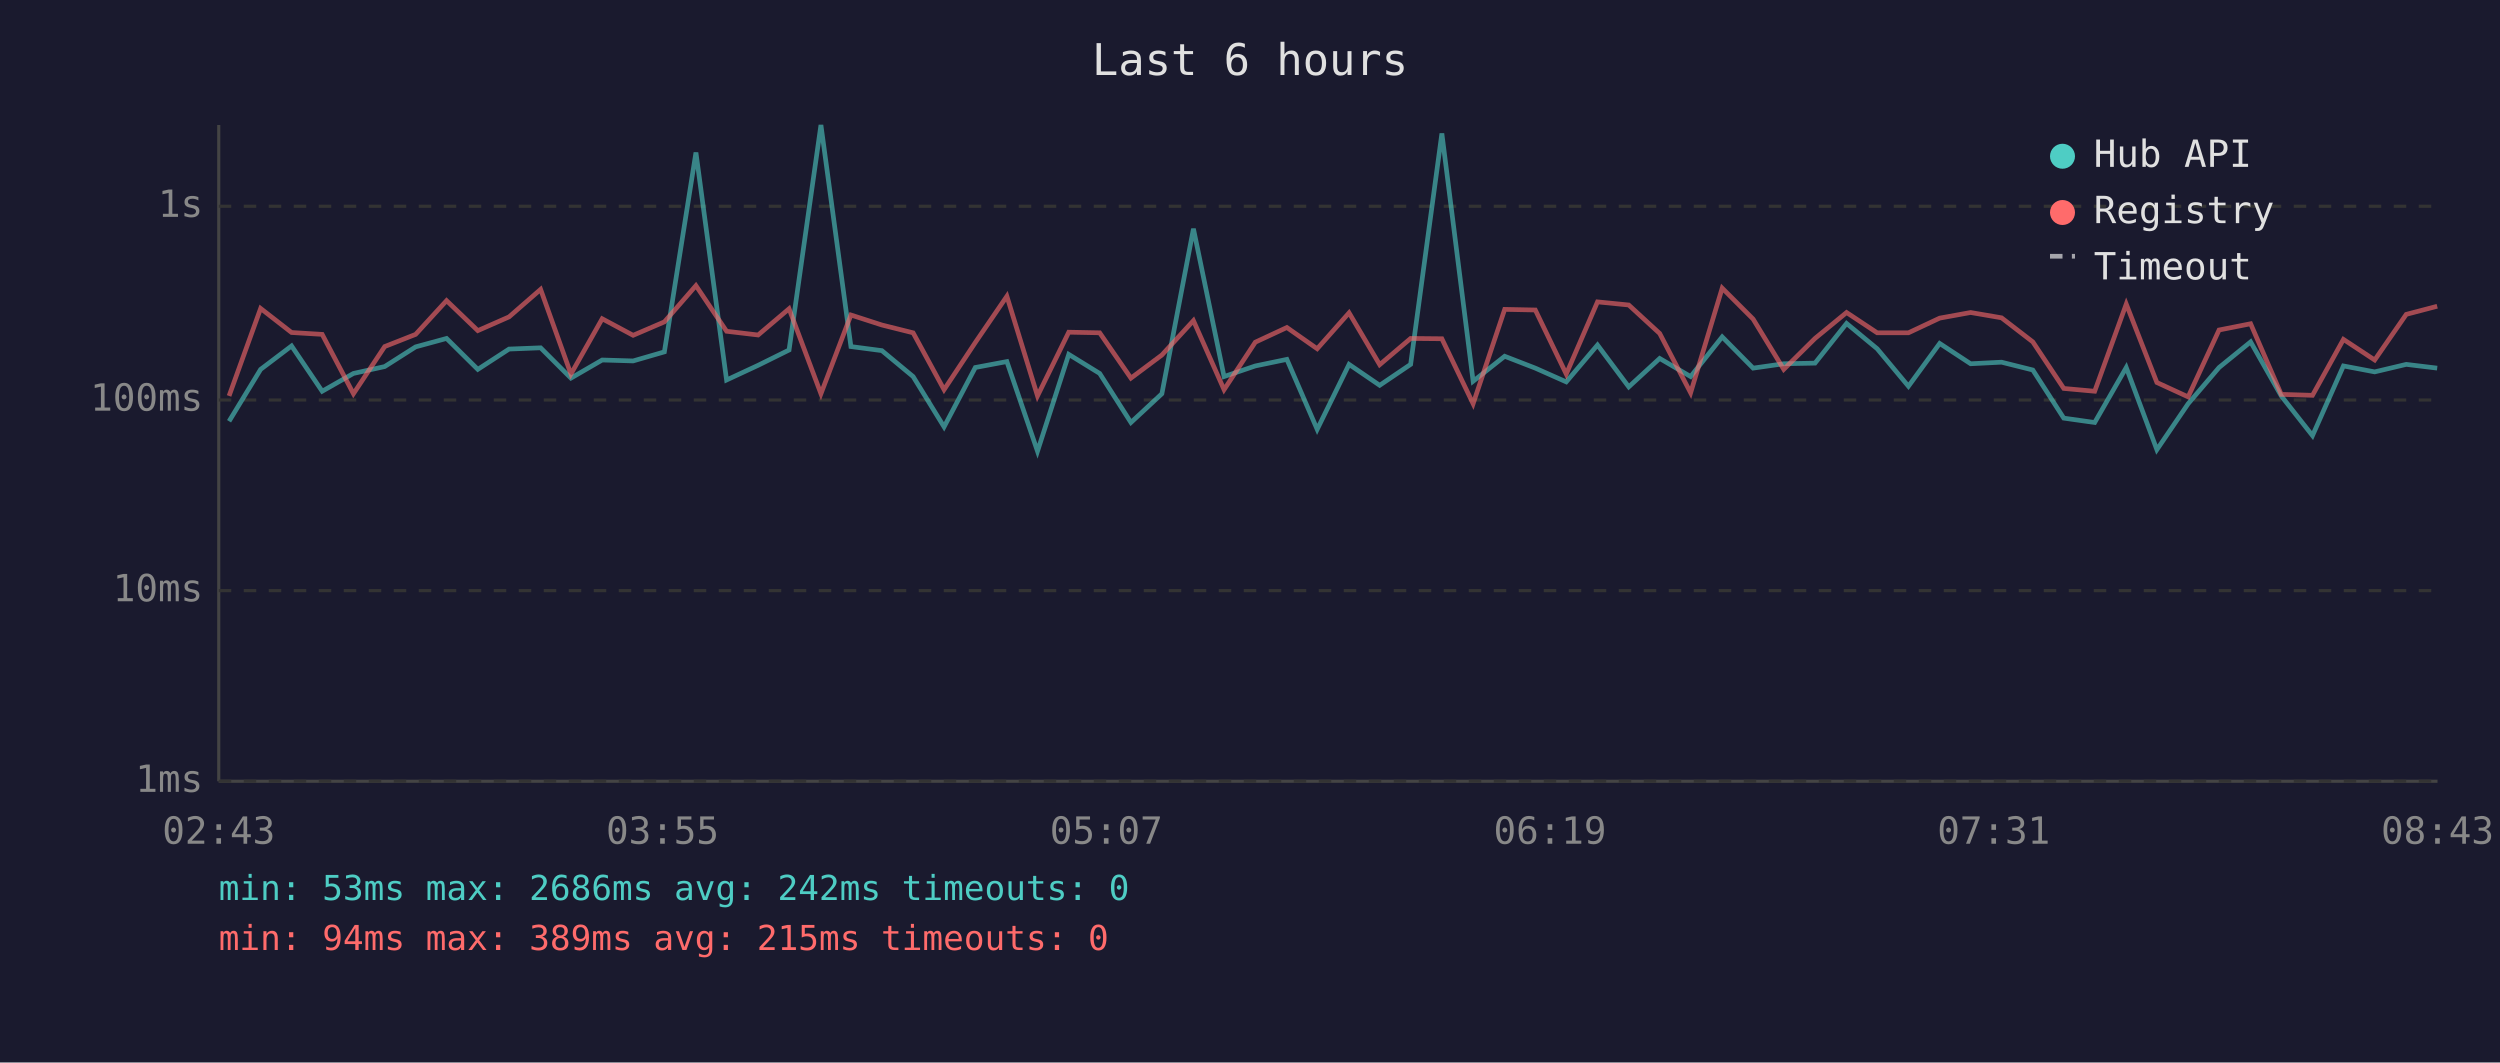
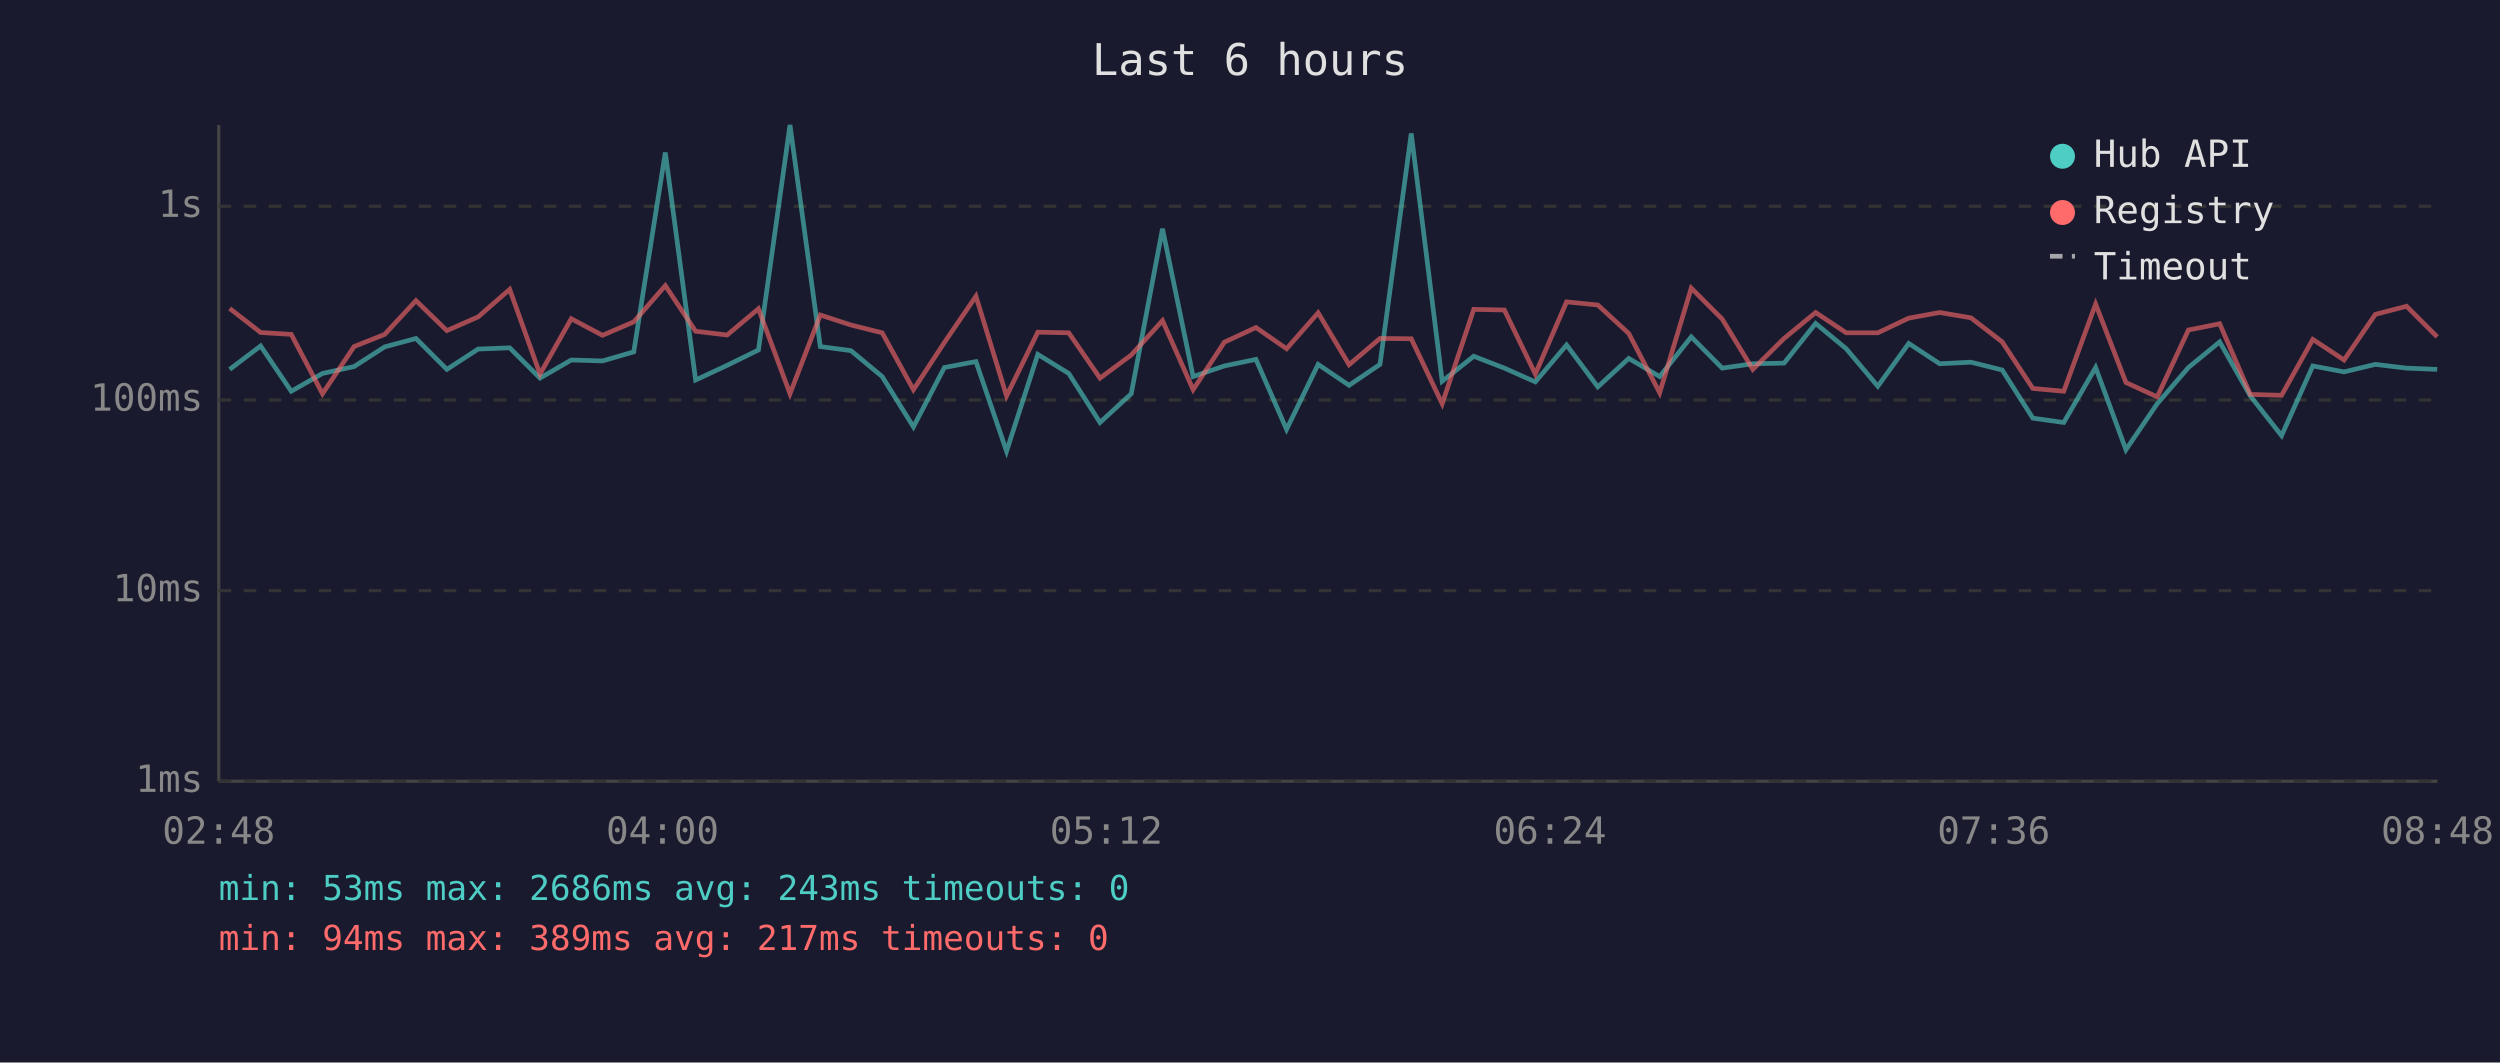
<svg xmlns="http://www.w3.org/2000/svg" viewBox="0 0 800 340" font-family="monospace" font-size="12">
  <rect width="800" height="340" fill="#1a1a2e" />
  <text x="400" y="24" fill="#e0e0e0" font-size="14" text-anchor="middle">Last 6 hours</text>
  <line x1="70" y1="40" x2="70" y2="250" stroke="#444" stroke-width="1" />
  <line x1="70" y1="250" x2="780" y2="250" stroke="#444" stroke-width="1" />
  <line x1="70" y1="250" x2="780" y2="250" stroke="#333" stroke-width="1" stroke-dasharray="4" />
  <text x="65" y="250" fill="#888" text-anchor="end" dominant-baseline="middle">1ms</text>
  <line x1="70" y1="189" x2="780" y2="189" stroke="#333" stroke-width="1" stroke-dasharray="4" />
  <text x="65" y="189" fill="#888" text-anchor="end" dominant-baseline="middle">10ms</text>
  <line x1="70" y1="128" x2="780" y2="128" stroke="#333" stroke-width="1" stroke-dasharray="4" />
  <text x="65" y="128" fill="#888" text-anchor="end" dominant-baseline="middle">100ms</text>
  <line x1="70" y1="66" x2="780" y2="66" stroke="#333" stroke-width="1" stroke-dasharray="4" />
  <text x="65" y="66" fill="#888" text-anchor="end" dominant-baseline="middle">1s</text>
-   <text x="70" y="270" fill="#888" text-anchor="middle">02:43</text>
-   <text x="212" y="270" fill="#888" text-anchor="middle">03:55</text>
-   <text x="354" y="270" fill="#888" text-anchor="middle">05:07</text>
-   <text x="496" y="270" fill="#888" text-anchor="middle">06:19</text>
-   <text x="638" y="270" fill="#888" text-anchor="middle">07:31</text>
-   <text x="780" y="270" fill="#888" text-anchor="middle">08:43</text>
-   <polyline points="73.3,134.8 83.4,118.2 93.3,110.7 103.1,125.2 113.1,119.5 123.1,117.3 133.0,111.0 142.9,108.3 152.9,118.2 162.9,111.7 173.0,111.3 182.7,121.0 192.7,115.2 202.6,115.5 212.6,112.6 222.7,48.8 232.5,121.6 242.6,116.9 252.5,112.0 262.7,40.0 272.3,110.9 282.2,112.2 292.2,120.5 302.1,136.6 312.1,117.6 322.2,115.7 332.0,144.4 342.0,113.4 351.9,119.5 361.9,135.2 371.8,126.0 381.9,73.2 391.7,120.5 401.7,117.1 411.8,115.0 421.5,137.4 431.7,116.6 441.5,123.3 451.4,116.6 461.4,42.7 471.4,122.0 481.5,114.0 491.3,117.8 501.2,122.2 511.2,110.4 521.2,123.8 531.1,114.7 541.0,120.5 551.1,107.8 561.0,117.8 570.8,116.4 580.8,116.2 590.9,103.5 600.7,111.6 610.7,123.6 620.7,109.9 630.6,116.4 640.5,115.9 650.5,118.4 660.4,133.8 670.3,135.2 680.4,117.6 690.2,143.9 700.2,129.2 710.1,117.6 720.2,109.4 730.0,126.7 740.0,139.4 749.9,117.1 759.9,119.0 770.0,116.6 779.9,117.8" fill="none" stroke="#4ecdc4" stroke-width="1.5" opacity="0.6" />
-   <polyline points="73.3,126.7 83.4,98.7 93.3,106.4 103.1,107.0 113.1,126.0 123.1,110.9 133.0,107.0 142.9,96.2 152.9,105.8 162.9,101.4 173.0,92.6 182.7,119.7 192.7,102.0 202.6,107.3 212.6,103.0 222.7,91.4 232.5,106.0 242.6,107.2 252.5,98.8 262.7,126.0 272.3,100.8 282.2,104.0 292.2,106.5 302.1,124.7 312.1,109.6 322.2,94.8 332.0,126.7 342.0,106.3 351.9,106.5 361.9,121.0 371.8,113.6 381.9,102.6 391.7,124.7 401.7,109.5 411.8,104.8 421.5,111.6 431.7,100.1 441.5,116.7 451.4,108.3 461.4,108.4 471.4,129.2 481.5,99.0 491.3,99.2 501.2,119.7 511.2,96.6 521.2,97.6 531.1,106.7 541.0,125.7 551.1,92.2 561.0,102.1 570.8,118.2 580.8,108.3 590.9,100.0 600.7,106.5 610.7,106.5 620.7,101.8 630.6,100.0 640.5,101.7 650.5,109.4 660.4,124.3 670.3,125.2 680.4,97.3 690.2,122.4 700.2,127.0 710.1,105.6 720.2,103.6 730.0,126.2 740.0,126.5 749.9,108.6 759.9,115.2 770.0,100.6 779.9,98.0" fill="none" stroke="#ff6b6b" stroke-width="1.5" opacity="0.6" />
+   <text x="70" y="270" fill="#888" text-anchor="middle">02:48</text>
+   <text x="212" y="270" fill="#888" text-anchor="middle">04:00</text>
+   <text x="354" y="270" fill="#888" text-anchor="middle">05:12</text>
+   <text x="496" y="270" fill="#888" text-anchor="middle">06:24</text>
+   <text x="638" y="270" fill="#888" text-anchor="middle">07:36</text>
+   <text x="780" y="270" fill="#888" text-anchor="middle">08:48</text>
+   <polyline points="73.5,118.2 83.4,110.7 93.2,125.2 103.2,119.5 113.3,117.3 123.1,111.0 133.1,108.3 143.0,118.2 153.0,111.7 163.1,111.3 172.8,121.0 182.8,115.2 192.8,115.5 202.8,112.6 212.9,48.8 222.6,121.6 232.7,116.9 242.7,112.0 252.8,40.0 262.5,110.9 272.3,112.2 282.3,120.5 292.3,136.6 302.2,117.6 312.3,115.7 322.1,144.4 332.1,113.4 342.0,119.5 352.0,135.2 362.0,126.0 372.0,73.2 381.8,120.5 391.8,117.1 401.9,115.0 411.7,137.4 421.8,116.6 431.7,123.3 441.6,116.6 451.6,42.7 461.5,122.0 471.6,114.0 481.4,117.8 491.3,122.2 501.3,110.4 511.3,123.8 521.2,114.7 531.1,120.5 541.2,107.8 551.1,117.8 560.9,116.4 570.9,116.2 581.0,103.5 590.8,111.6 600.9,123.6 610.8,109.9 620.7,116.4 630.7,115.9 640.7,118.4 650.5,133.8 660.4,135.2 670.6,117.6 680.3,143.9 690.3,129.2 700.3,117.6 710.3,109.4 720.1,126.7 730.1,139.4 740.1,117.1 750.1,119.0 760.1,116.6 770.1,117.8 779.9,118.2" fill="none" stroke="#4ecdc4" stroke-width="1.5" opacity="0.6" />
+   <polyline points="73.5,98.7 83.4,106.4 93.2,107.0 103.2,126.0 113.3,110.9 123.1,107.0 133.1,96.2 143.0,105.8 153.0,101.4 163.1,92.6 172.8,119.7 182.8,102.0 192.8,107.3 202.8,103.0 212.9,91.4 222.6,106.0 232.7,107.2 242.7,98.8 252.8,126.0 262.5,100.8 272.3,104.0 282.3,106.5 292.3,124.7 302.2,109.6 312.3,94.8 322.1,126.7 332.1,106.3 342.0,106.5 352.0,121.0 362.0,113.6 372.0,102.6 381.8,124.7 391.8,109.5 401.9,104.8 411.7,111.6 421.8,100.1 431.7,116.7 441.6,108.3 451.6,108.4 461.5,129.2 471.6,99.0 481.4,99.2 491.3,119.7 501.3,96.6 511.3,97.6 521.2,106.7 531.1,125.7 541.2,92.2 551.1,102.1 560.9,118.2 570.9,108.3 581.0,100.0 590.8,106.5 600.9,106.5 610.8,101.8 620.7,100.0 630.7,101.7 640.7,109.4 650.5,124.3 660.4,125.2 670.6,97.3 680.3,122.4 690.3,127.0 700.3,105.6 710.3,103.6 720.1,126.2 730.1,126.5 740.1,108.6 750.1,115.2 760.1,100.6 770.1,98.0 779.9,107.8" fill="none" stroke="#ff6b6b" stroke-width="1.5" opacity="0.6" />
  <circle cx="660" cy="50" r="4" fill="#4ecdc4" />
  <text x="670" y="50" fill="#e0e0e0" dominant-baseline="middle">Hub API</text>
  <circle cx="660" cy="68" r="4" fill="#ff6b6b" />
  <text x="670" y="68" fill="#e0e0e0" dominant-baseline="middle">Registry</text>
  <line x1="656" y1="82" x2="664" y2="82" stroke="#e0e0e0" stroke-width="1.5" stroke-dasharray="4,3" opacity="0.7" />
  <text x="670" y="86" fill="#e0e0e0" dominant-baseline="middle">Timeout</text>
-   <text x="70" y="288" fill="#4ecdc4" font-size="11">min: 53ms  max: 2686ms  avg: 242ms  timeouts: 0</text>
-   <text x="70" y="304" fill="#ff6b6b" font-size="11">min: 94ms  max: 389ms  avg: 215ms  timeouts: 0</text>
+   <text x="70" y="288" fill="#4ecdc4" font-size="11">min: 53ms  max: 2686ms  avg: 243ms  timeouts: 0</text>
+   <text x="70" y="304" fill="#ff6b6b" font-size="11">min: 94ms  max: 389ms  avg: 217ms  timeouts: 0</text>
</svg>
